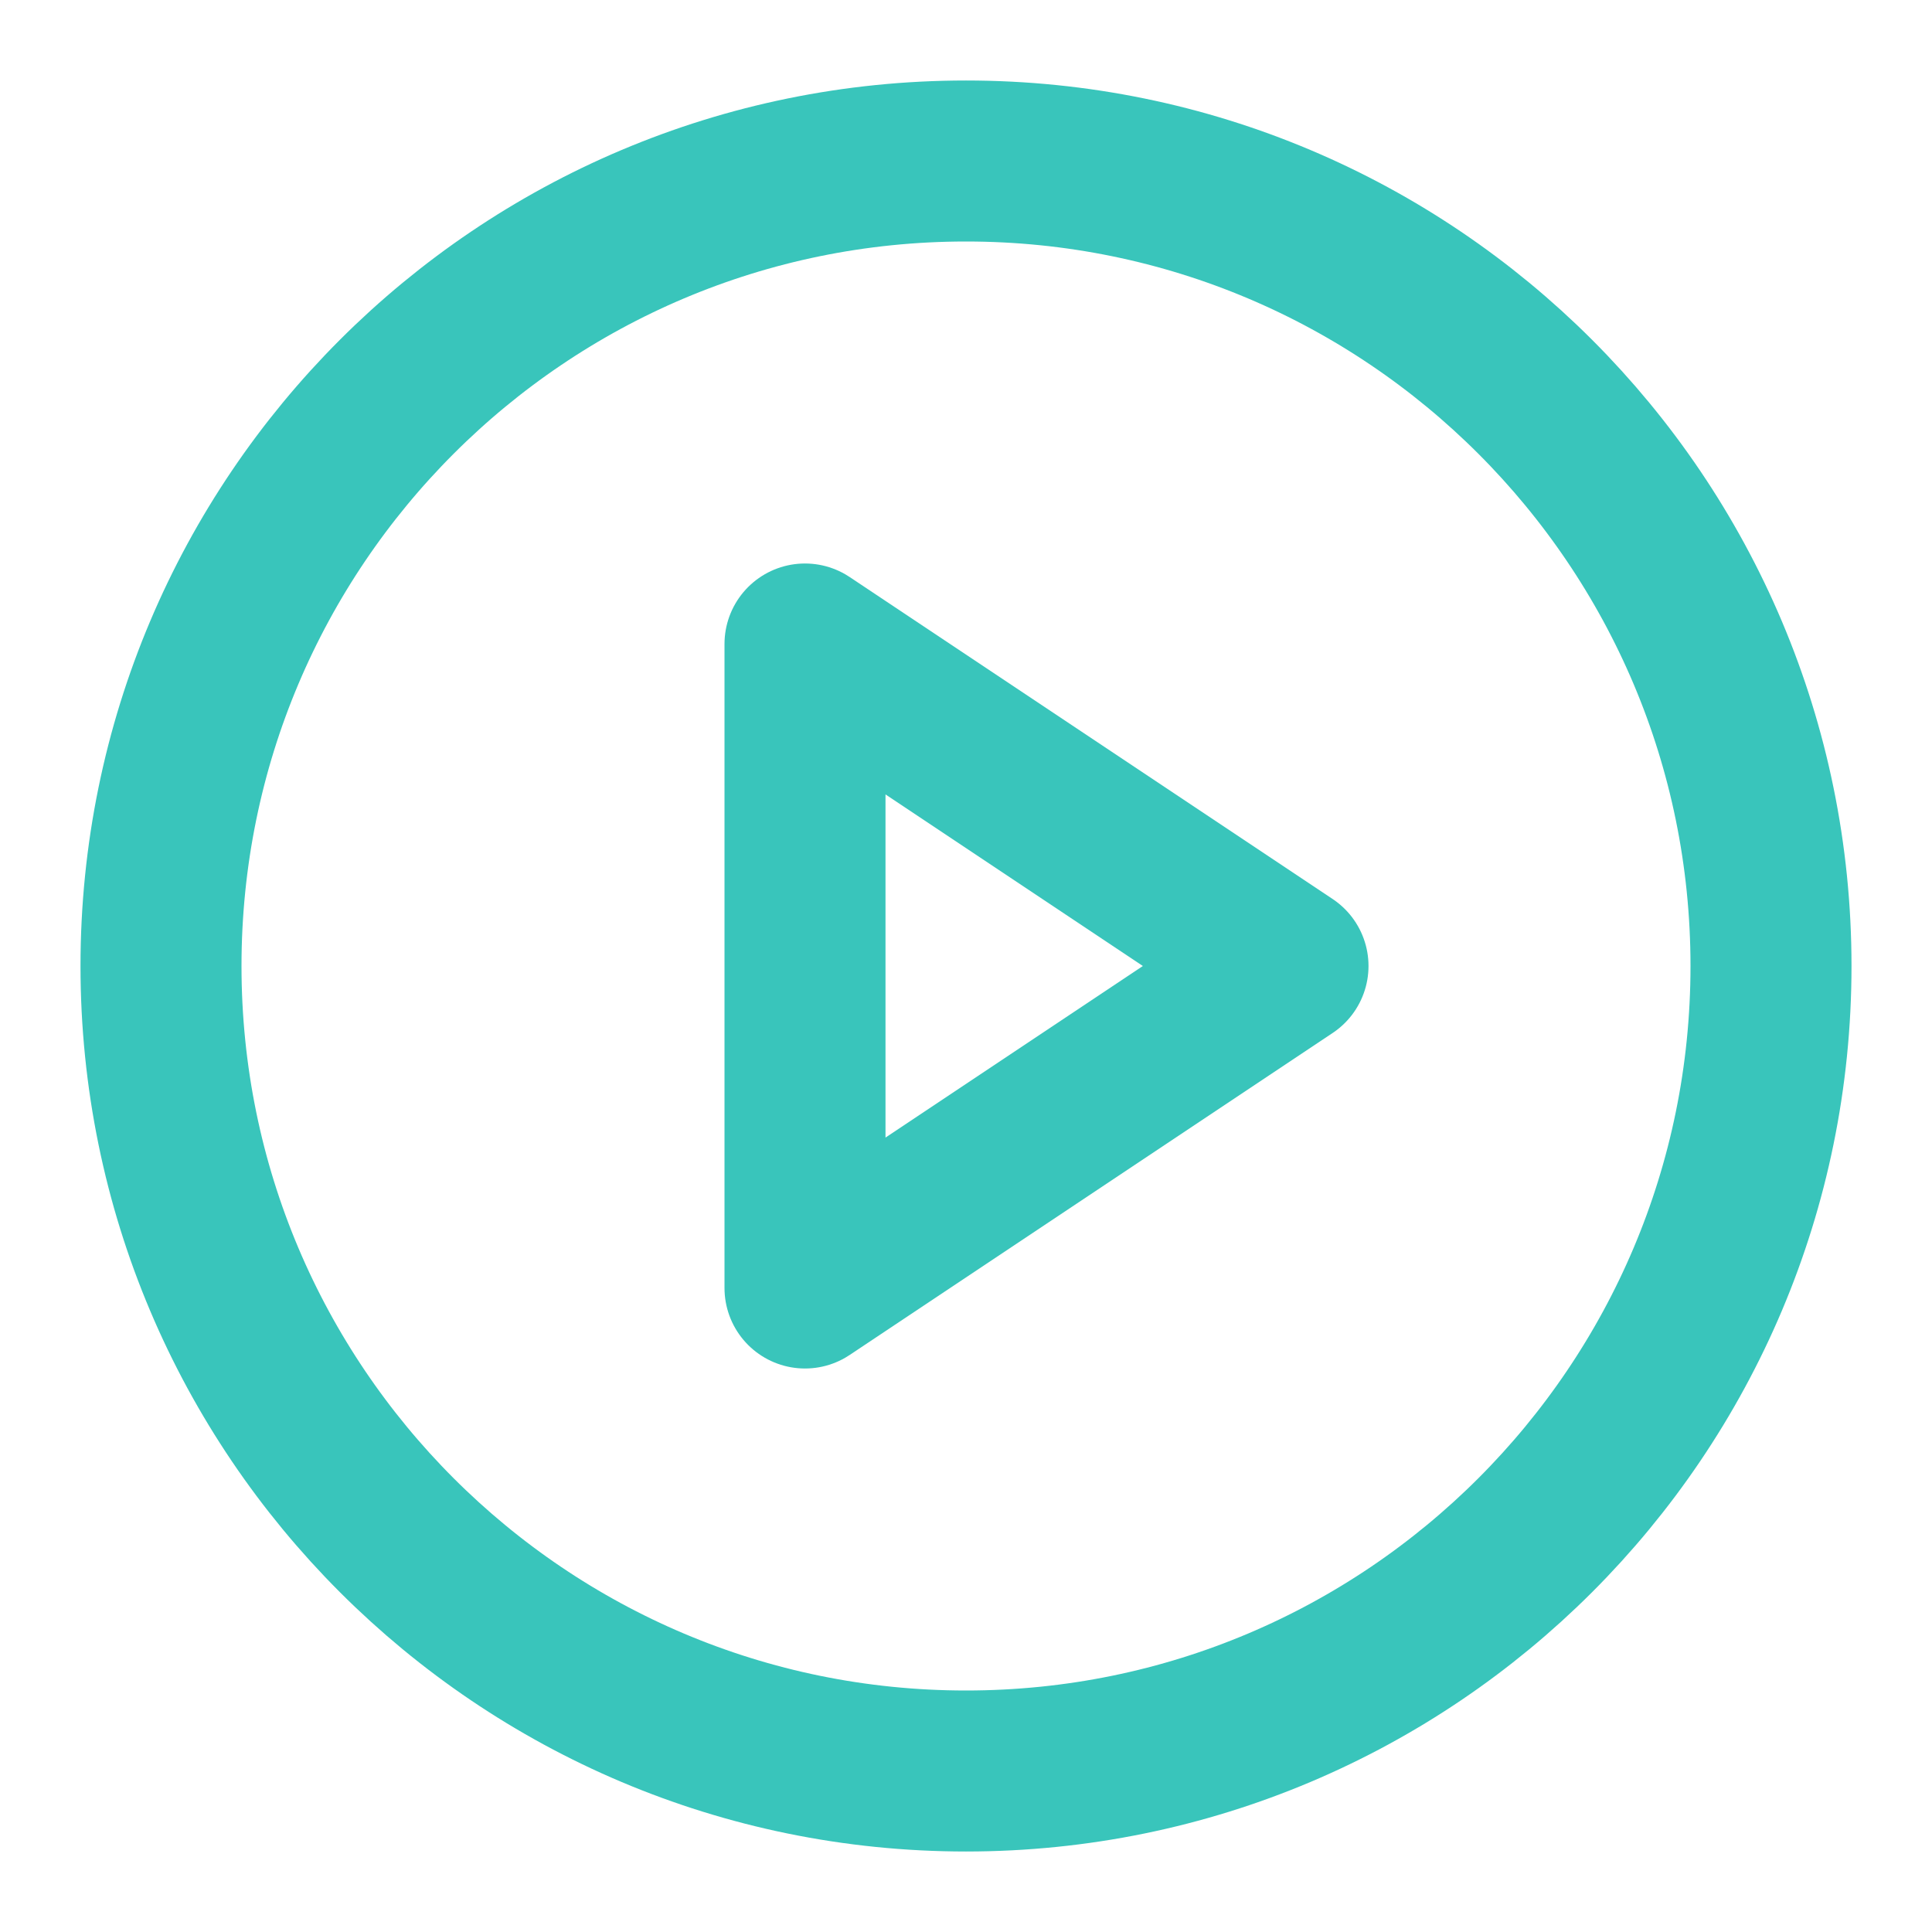
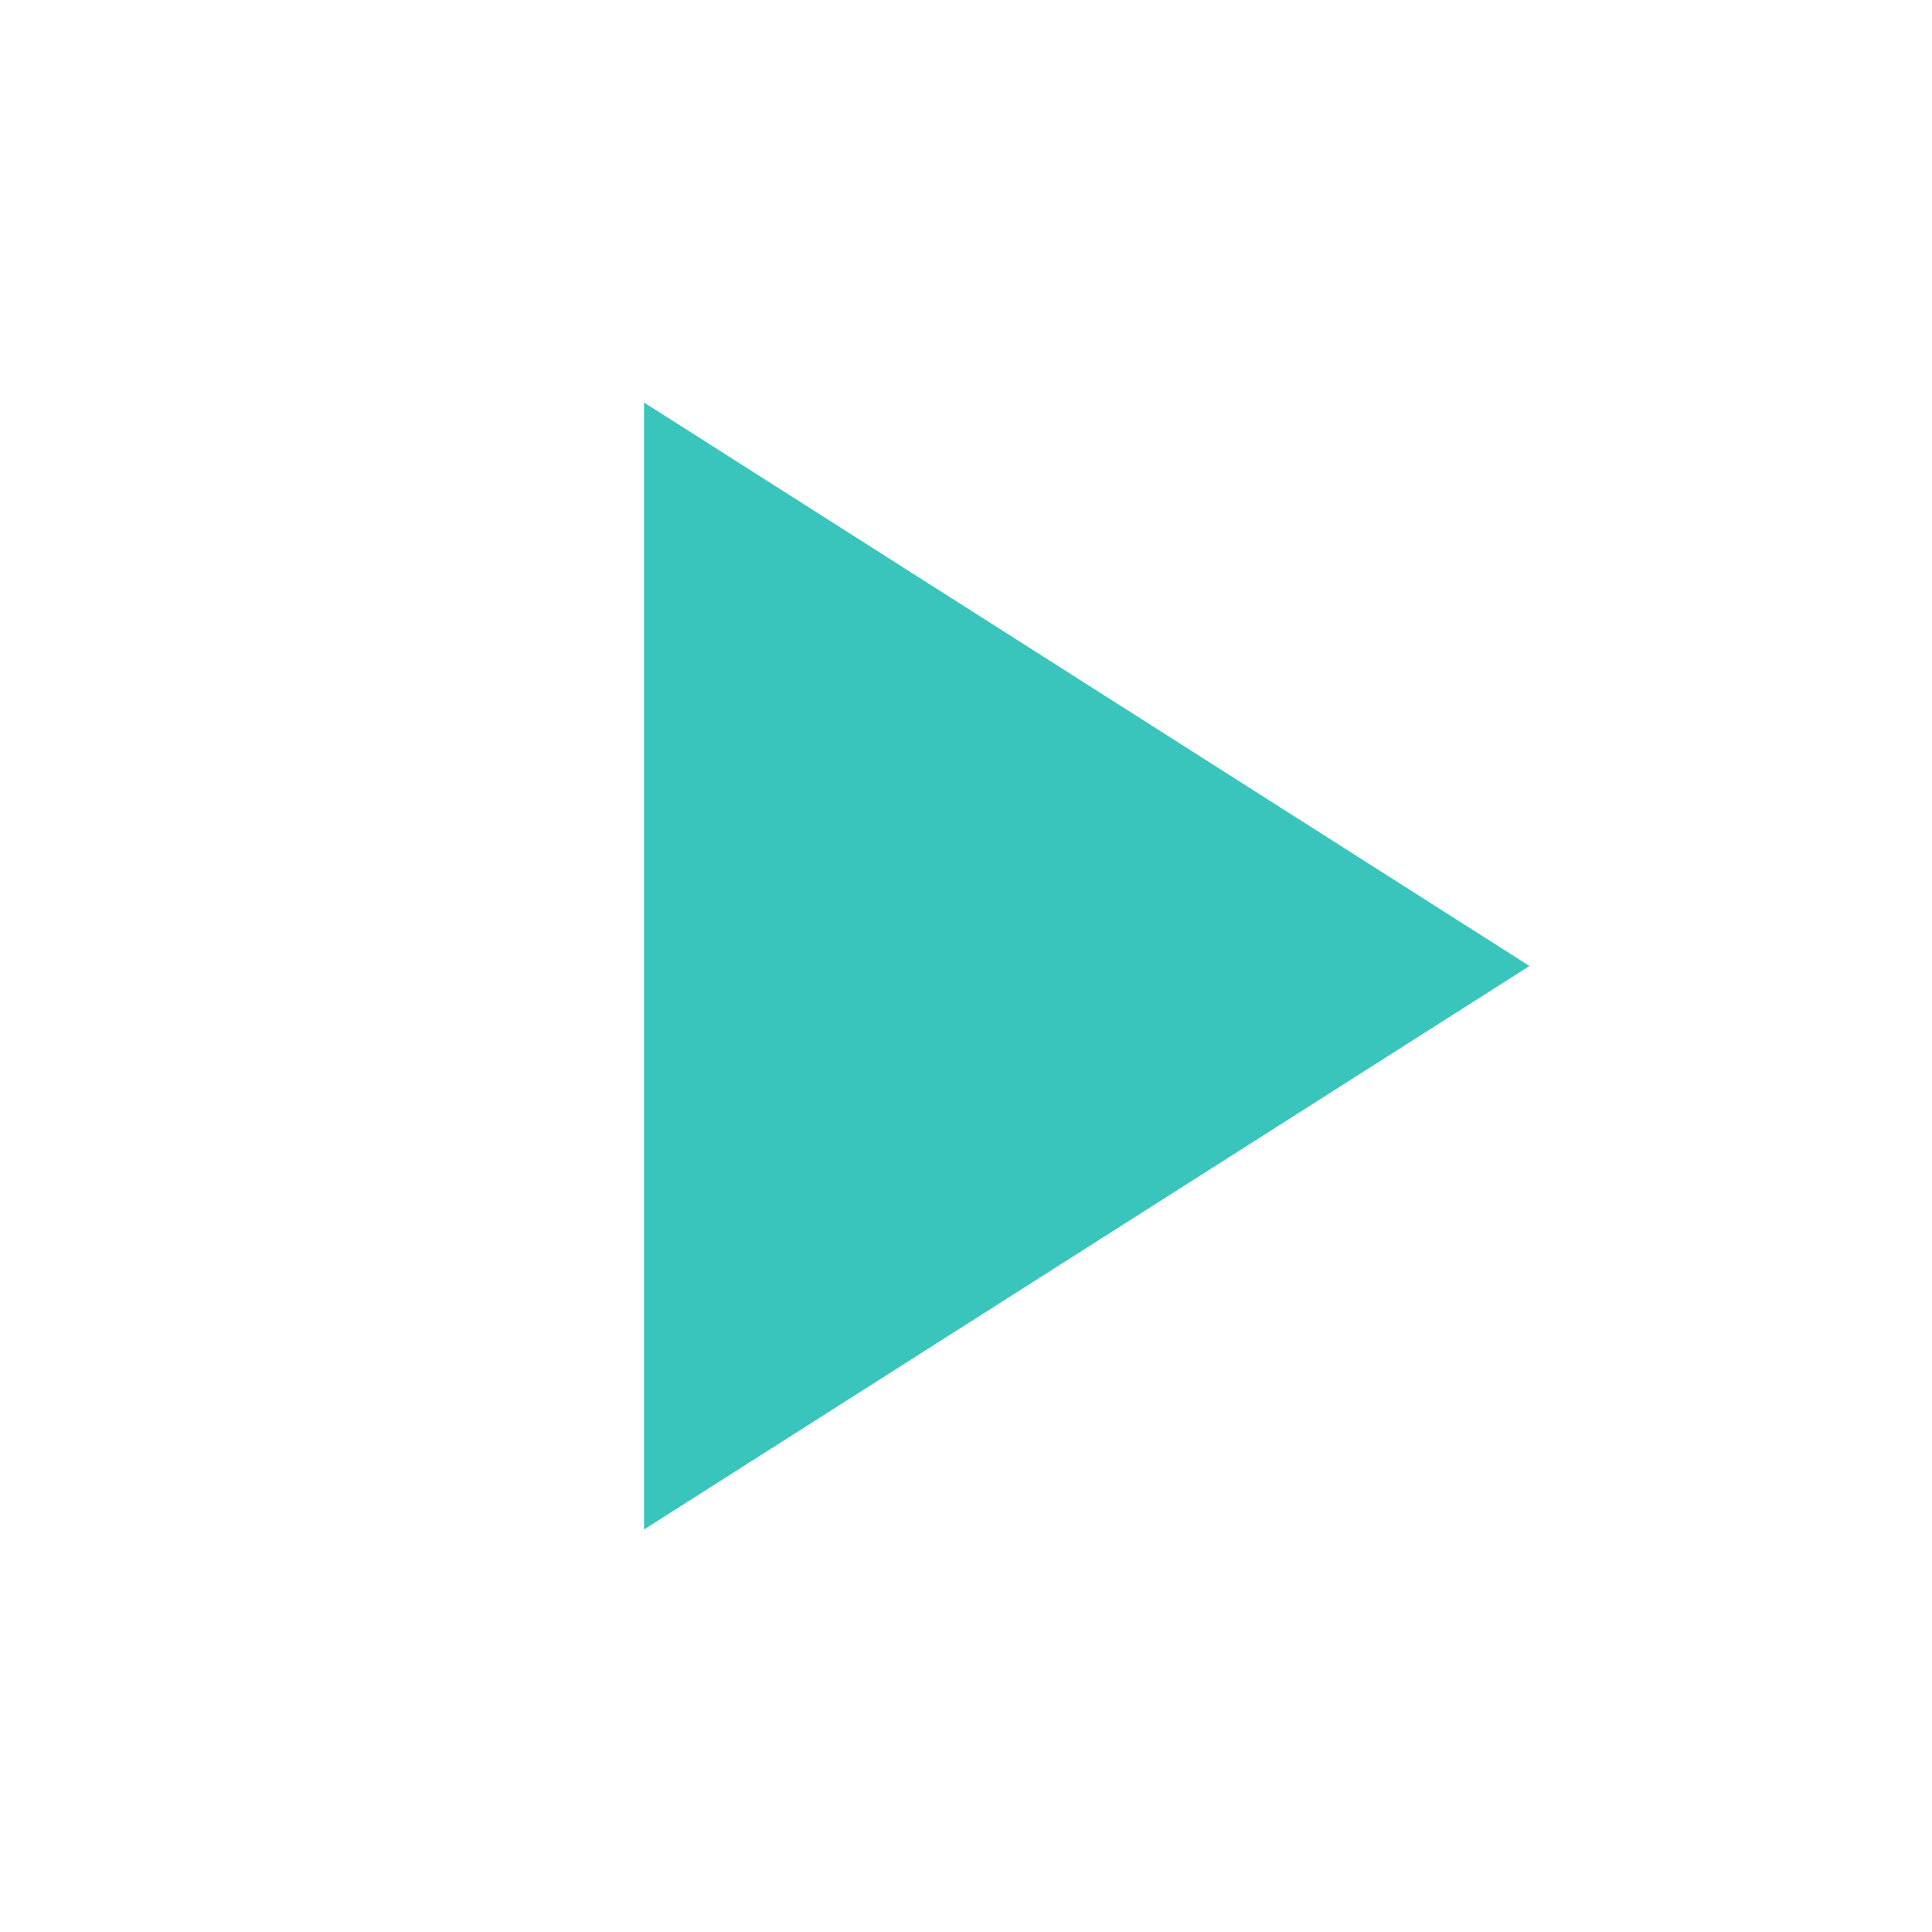
- <svg xmlns="http://www.w3.org/2000/svg" width="68" height="68" viewBox="0 0 24 24" fill="none" stroke="#39c5bb" stroke-width="2" stroke-linecap="round" stroke-linejoin="round" class="feather feather-play-circle">
-   <circle cx="12" cy="12" r="10" />
-   <polygon points="10 8 16 12 10 16 10 8" />
+ <svg xmlns="http://www.w3.org/2000/svg" height="24px" viewBox="0 -960 960 960" width="24px" fill="#39c5bb">
+   <path d="M320-200v-560l440 280-440 280Z" />
</svg>
